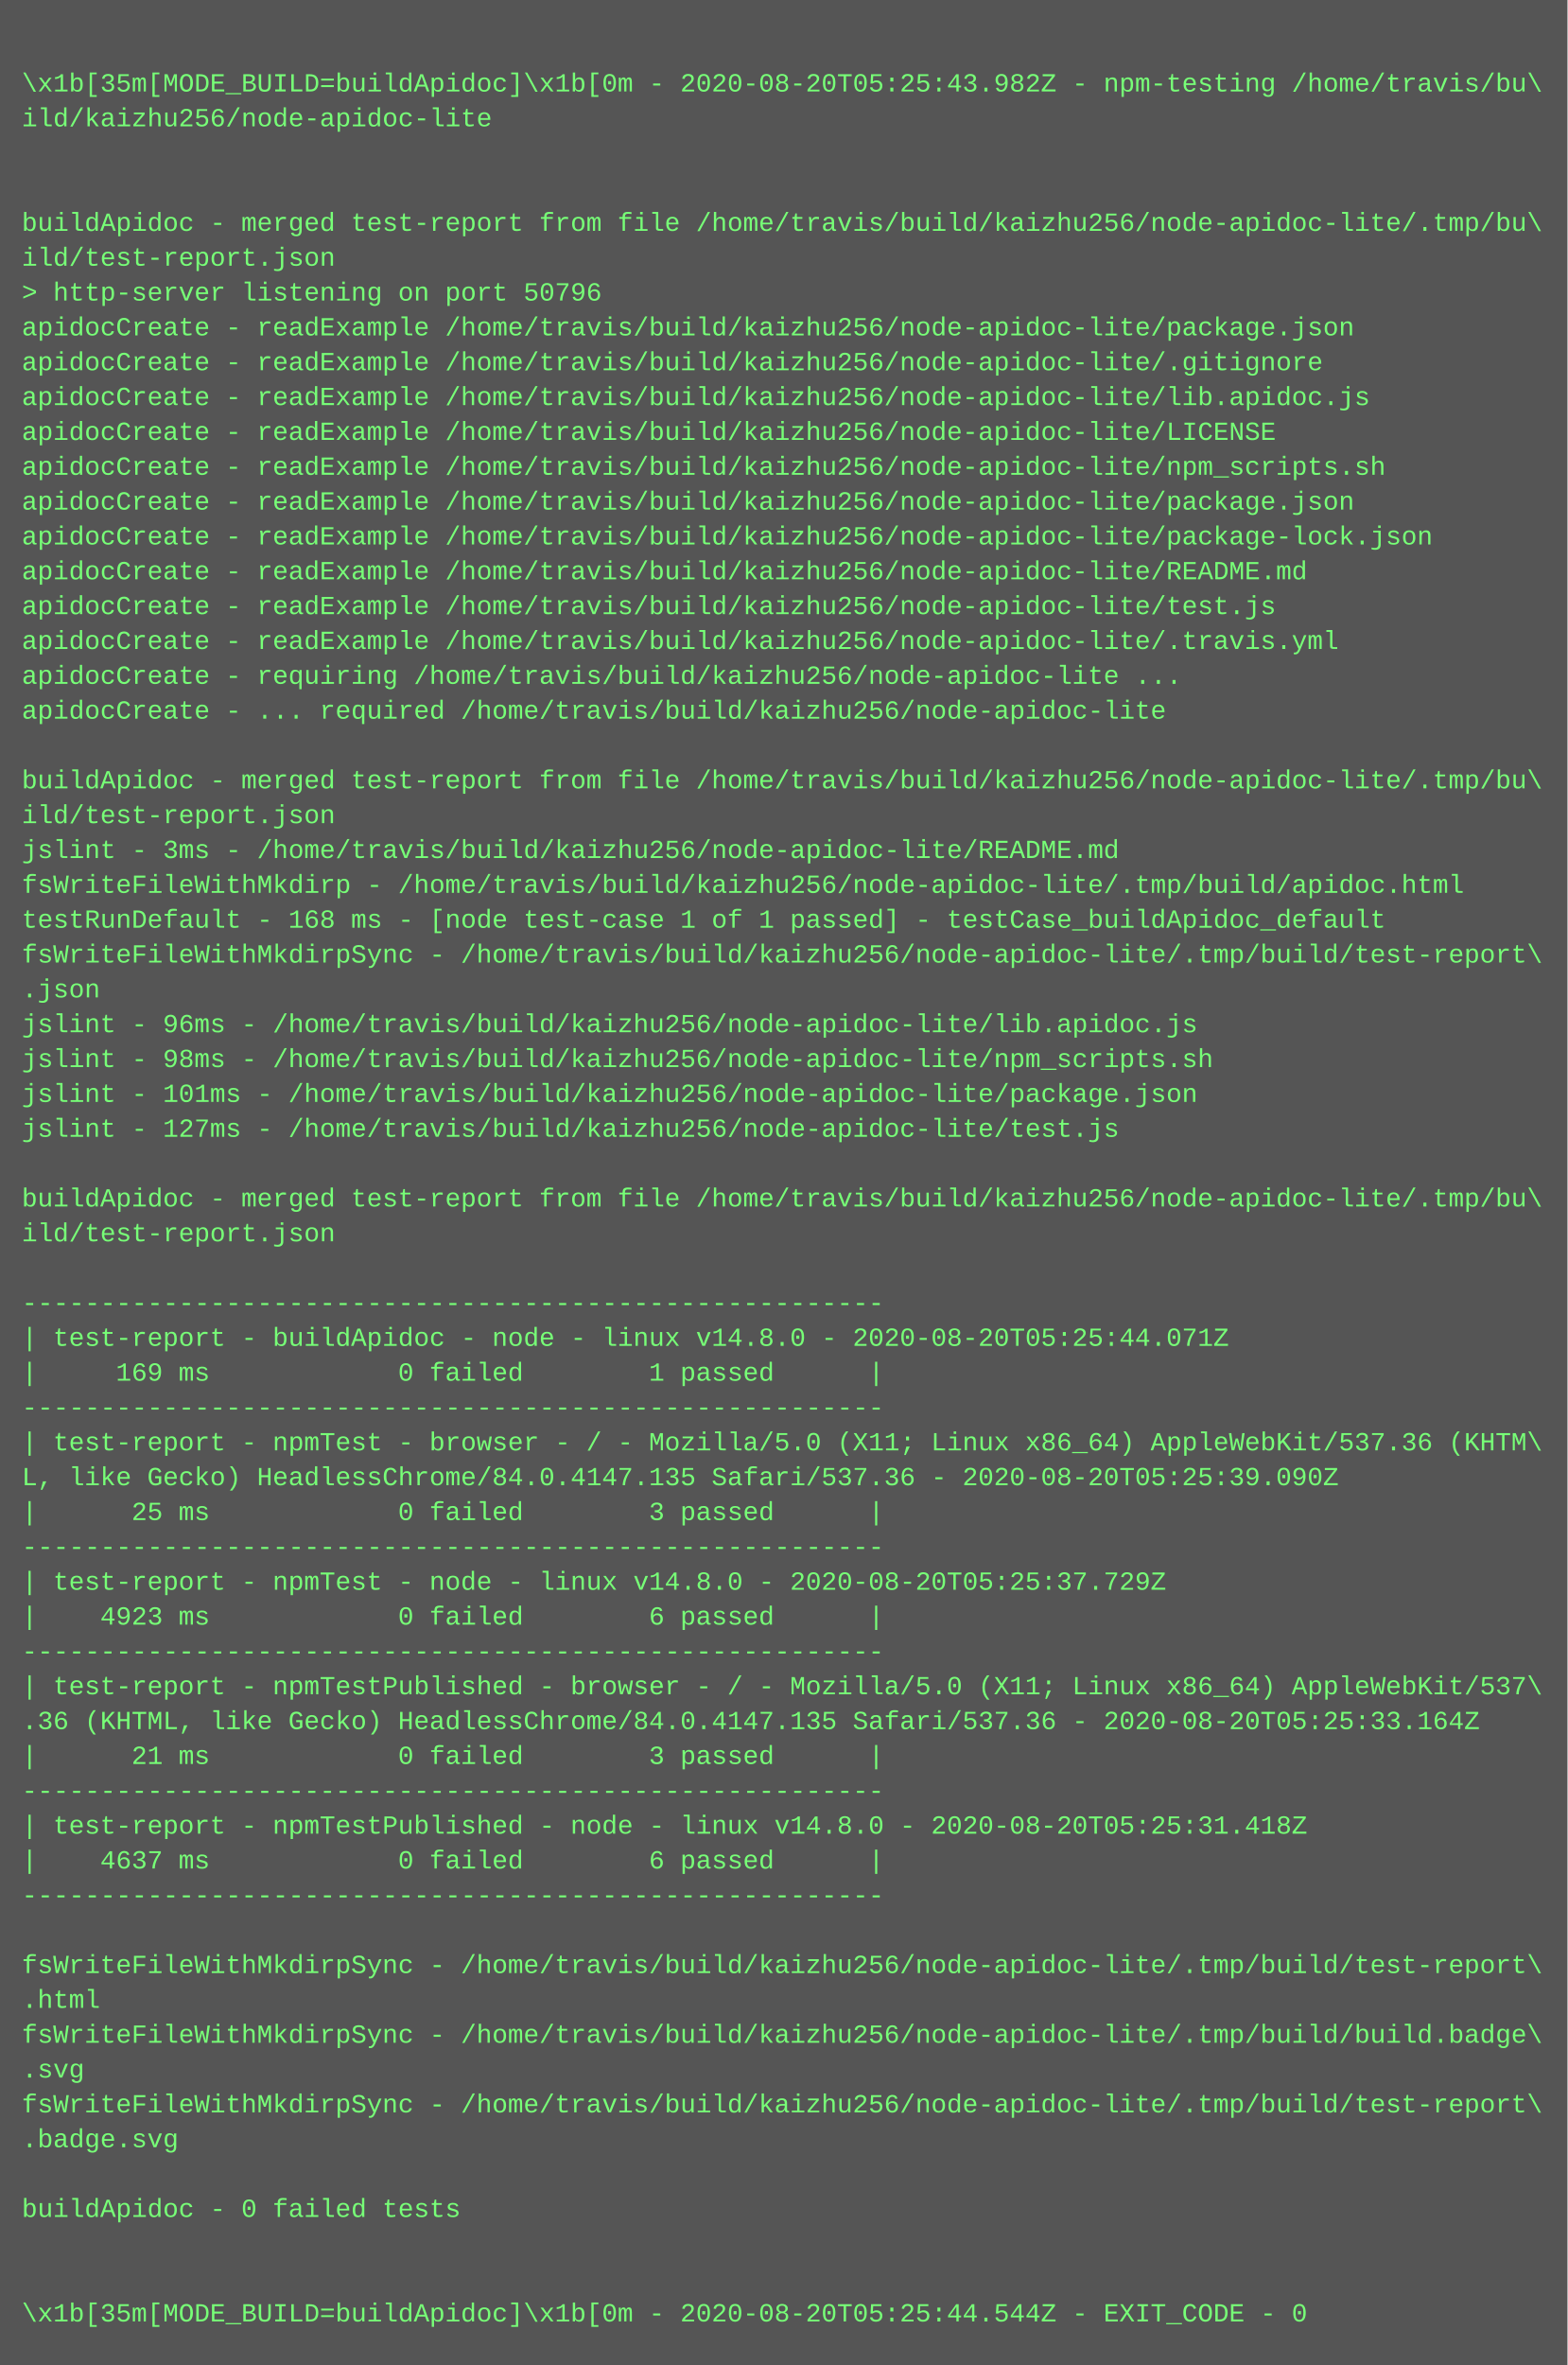
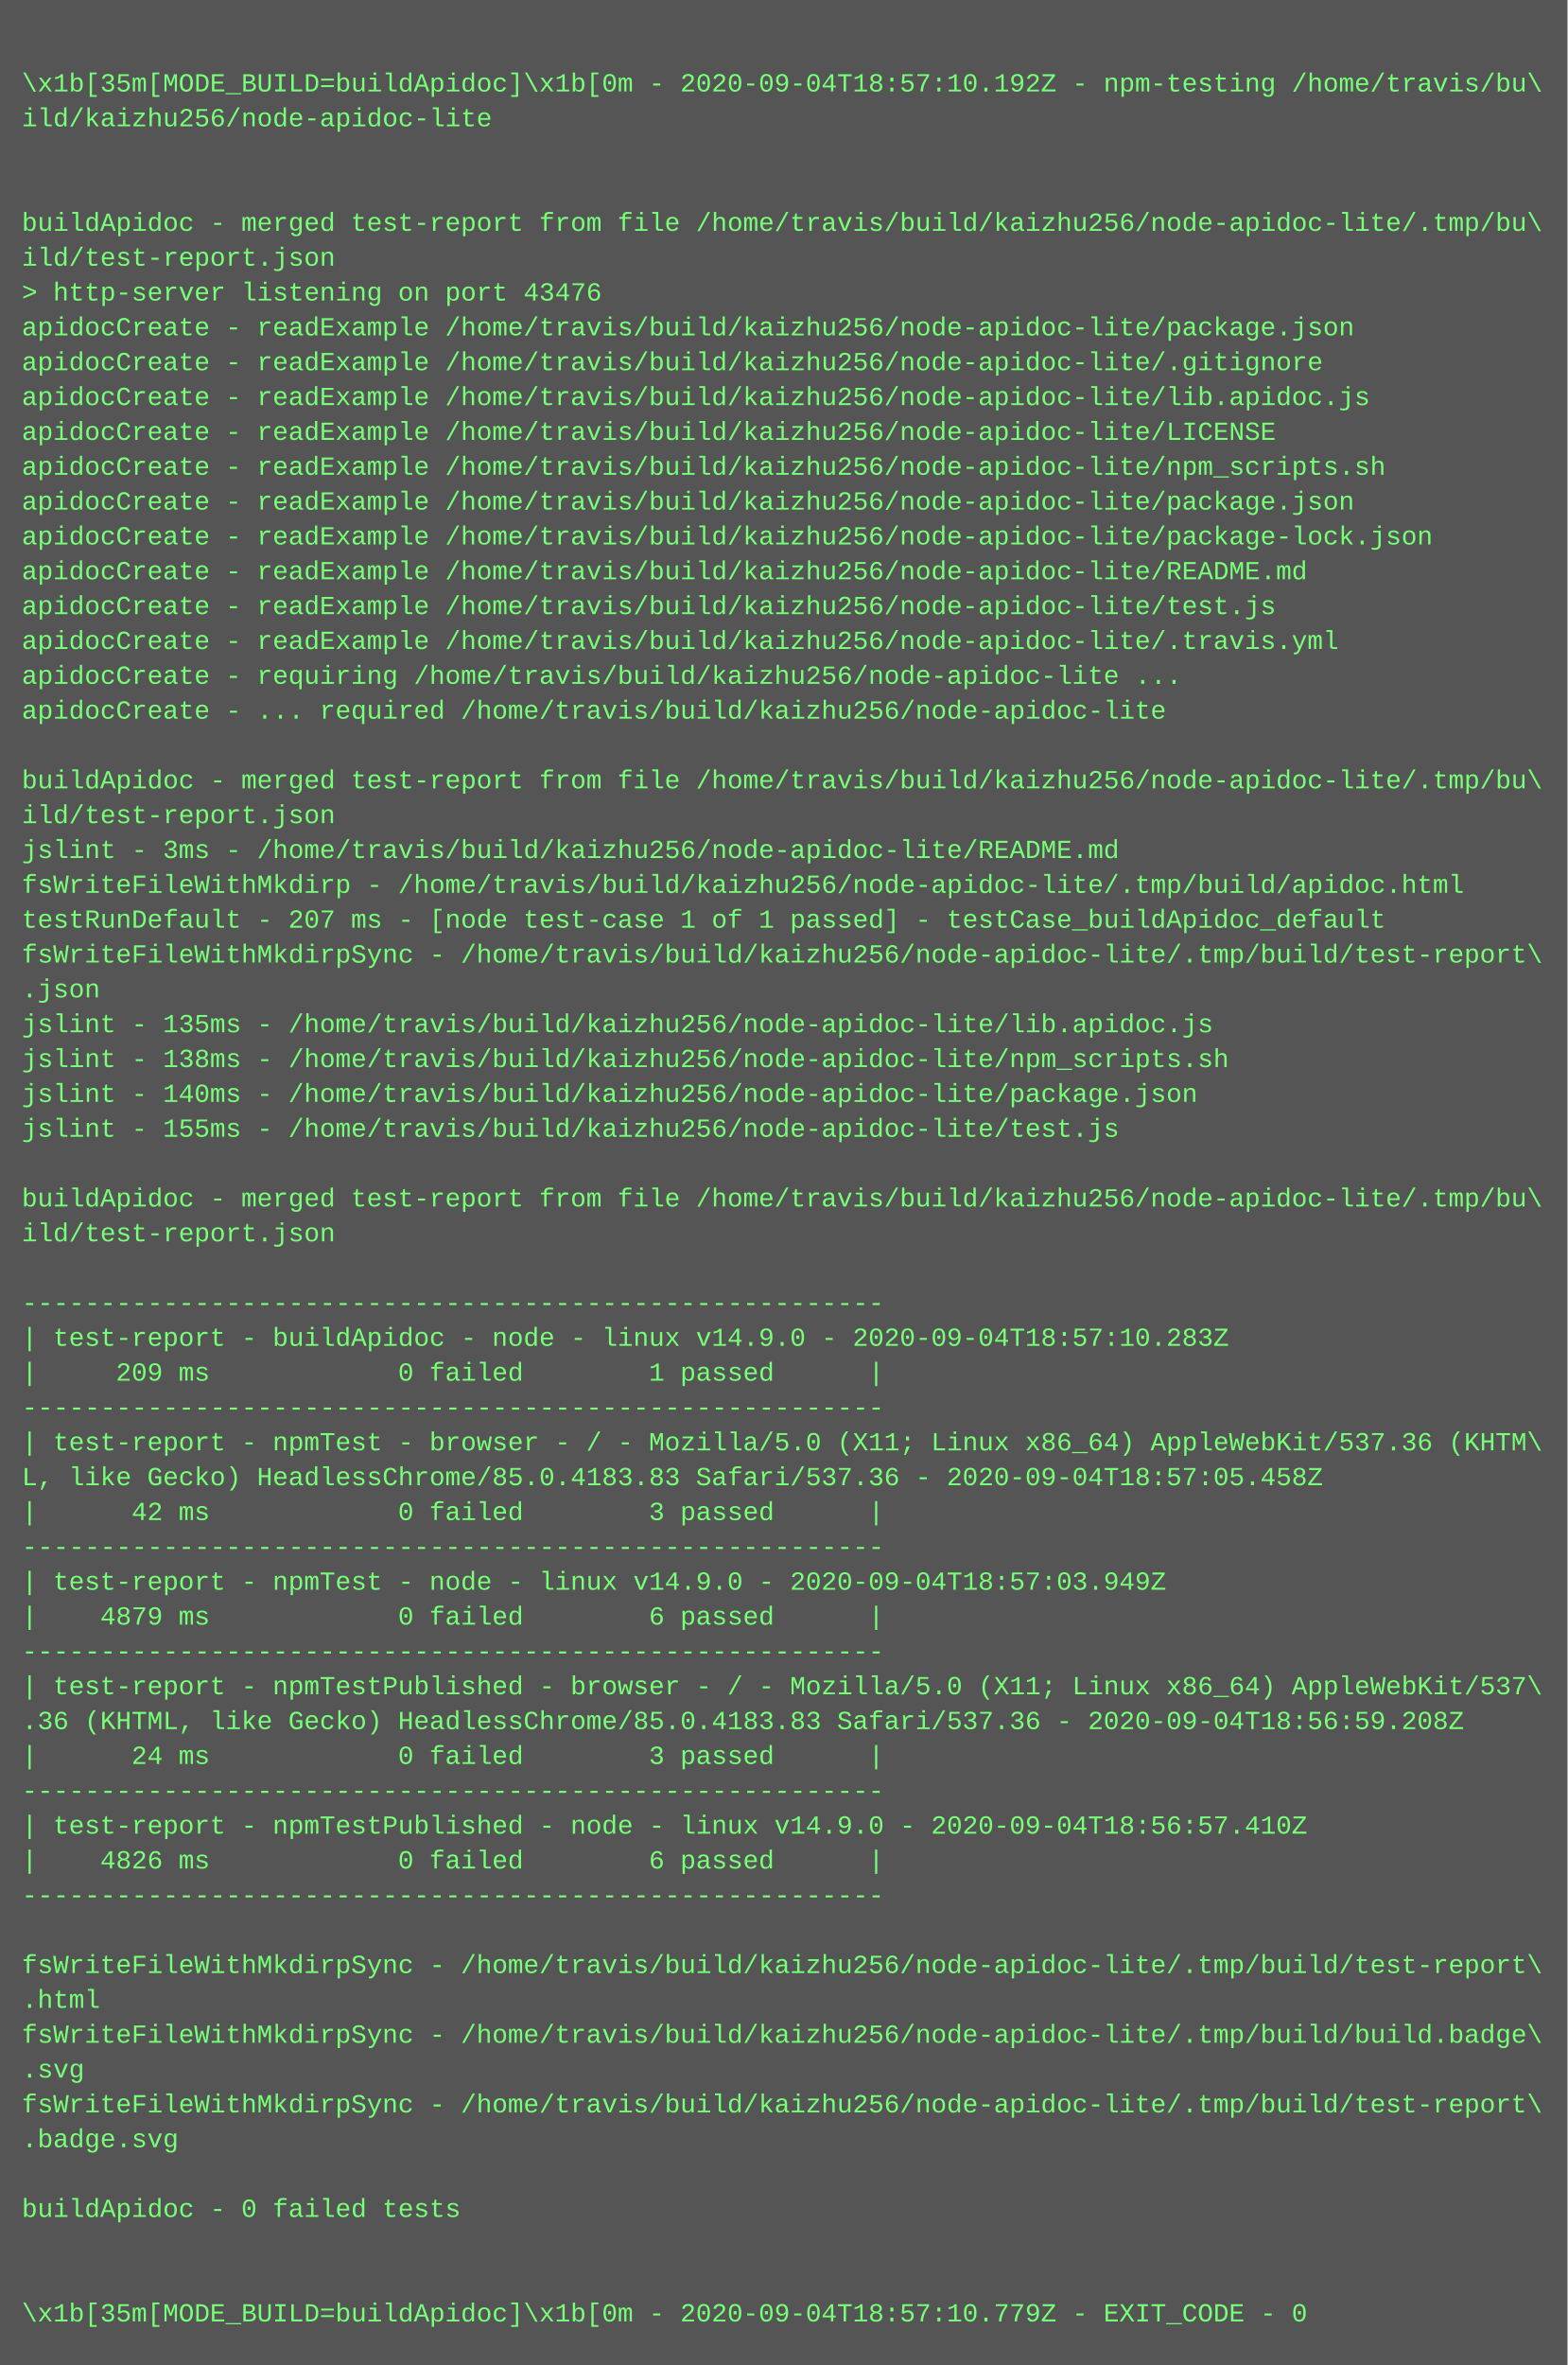
<svg xmlns="http://www.w3.org/2000/svg" height="1086" width="720">
  <rect height="1086" fill="#555" width="720" />
  <text fill="#7f7" font-family="Courier New" font-size="12" xml:space="preserve">
    <tspan x="10" y="26" />
-     <tspan x="10" y="42">\x1b[35m[MODE_BUILD=buildApidoc]\x1b[0m - 2020-08-20T05:25:43.982Z - npm-testing /home/travis/bu\</tspan>
+     <tspan x="10" y="42">\x1b[35m[MODE_BUILD=buildApidoc]\x1b[0m - 2020-09-04T18:57:10.192Z - npm-testing /home/travis/bu\</tspan>
    <tspan x="10" y="58">ild/kaizhu256/node-apidoc-lite</tspan>
    <tspan x="10" y="74" />
    <tspan x="10" y="90" />
    <tspan x="10" y="106">buildApidoc - merged test-report from file /home/travis/build/kaizhu256/node-apidoc-lite/.tmp/bu\</tspan>
    <tspan x="10" y="122">ild/test-report.json</tspan>
-     <tspan x="10" y="138">&gt; http-server listening on port 50796</tspan>
+     <tspan x="10" y="138">&gt; http-server listening on port 43476</tspan>
    <tspan x="10" y="154">apidocCreate - readExample /home/travis/build/kaizhu256/node-apidoc-lite/package.json</tspan>
    <tspan x="10" y="170">apidocCreate - readExample /home/travis/build/kaizhu256/node-apidoc-lite/.gitignore</tspan>
    <tspan x="10" y="186">apidocCreate - readExample /home/travis/build/kaizhu256/node-apidoc-lite/lib.apidoc.js</tspan>
    <tspan x="10" y="202">apidocCreate - readExample /home/travis/build/kaizhu256/node-apidoc-lite/LICENSE</tspan>
    <tspan x="10" y="218">apidocCreate - readExample /home/travis/build/kaizhu256/node-apidoc-lite/npm_scripts.sh</tspan>
    <tspan x="10" y="234">apidocCreate - readExample /home/travis/build/kaizhu256/node-apidoc-lite/package.json</tspan>
    <tspan x="10" y="250">apidocCreate - readExample /home/travis/build/kaizhu256/node-apidoc-lite/package-lock.json</tspan>
    <tspan x="10" y="266">apidocCreate - readExample /home/travis/build/kaizhu256/node-apidoc-lite/README.md</tspan>
    <tspan x="10" y="282">apidocCreate - readExample /home/travis/build/kaizhu256/node-apidoc-lite/test.js</tspan>
    <tspan x="10" y="298">apidocCreate - readExample /home/travis/build/kaizhu256/node-apidoc-lite/.travis.yml</tspan>
    <tspan x="10" y="314">apidocCreate - requiring /home/travis/build/kaizhu256/node-apidoc-lite ...</tspan>
    <tspan x="10" y="330">apidocCreate - ... required /home/travis/build/kaizhu256/node-apidoc-lite</tspan>
    <tspan x="10" y="346" />
    <tspan x="10" y="362">buildApidoc - merged test-report from file /home/travis/build/kaizhu256/node-apidoc-lite/.tmp/bu\</tspan>
    <tspan x="10" y="378">ild/test-report.json</tspan>
    <tspan x="10" y="394">jslint - 3ms - /home/travis/build/kaizhu256/node-apidoc-lite/README.md</tspan>
    <tspan x="10" y="410">fsWriteFileWithMkdirp - /home/travis/build/kaizhu256/node-apidoc-lite/.tmp/build/apidoc.html</tspan>
-     <tspan x="10" y="426">testRunDefault - 168 ms - [node test-case 1 of 1 passed] - testCase_buildApidoc_default</tspan>
+     <tspan x="10" y="426">testRunDefault - 207 ms - [node test-case 1 of 1 passed] - testCase_buildApidoc_default</tspan>
    <tspan x="10" y="442">fsWriteFileWithMkdirpSync - /home/travis/build/kaizhu256/node-apidoc-lite/.tmp/build/test-report\</tspan>
    <tspan x="10" y="458">.json</tspan>
-     <tspan x="10" y="474">jslint - 96ms - /home/travis/build/kaizhu256/node-apidoc-lite/lib.apidoc.js</tspan>
-     <tspan x="10" y="490">jslint - 98ms - /home/travis/build/kaizhu256/node-apidoc-lite/npm_scripts.sh</tspan>
-     <tspan x="10" y="506">jslint - 101ms - /home/travis/build/kaizhu256/node-apidoc-lite/package.json</tspan>
-     <tspan x="10" y="522">jslint - 127ms - /home/travis/build/kaizhu256/node-apidoc-lite/test.js</tspan>
+     <tspan x="10" y="474">jslint - 135ms - /home/travis/build/kaizhu256/node-apidoc-lite/lib.apidoc.js</tspan>
+     <tspan x="10" y="490">jslint - 138ms - /home/travis/build/kaizhu256/node-apidoc-lite/npm_scripts.sh</tspan>
+     <tspan x="10" y="506">jslint - 140ms - /home/travis/build/kaizhu256/node-apidoc-lite/package.json</tspan>
+     <tspan x="10" y="522">jslint - 155ms - /home/travis/build/kaizhu256/node-apidoc-lite/test.js</tspan>
    <tspan x="10" y="538" />
    <tspan x="10" y="554">buildApidoc - merged test-report from file /home/travis/build/kaizhu256/node-apidoc-lite/.tmp/bu\</tspan>
    <tspan x="10" y="570">ild/test-report.json</tspan>
    <tspan x="10" y="586" />
    <tspan x="10" y="602">-------------------------------------------------------</tspan>
-     <tspan x="10" y="618">| test-report - buildApidoc - node - linux v14.8.0 - 2020-08-20T05:25:44.071Z</tspan>
-     <tspan x="10" y="634">|     169 ms            0 failed        1 passed      |</tspan>
+     <tspan x="10" y="618">| test-report - buildApidoc - node - linux v14.9.0 - 2020-09-04T18:57:10.283Z</tspan>
+     <tspan x="10" y="634">|     209 ms            0 failed        1 passed      |</tspan>
    <tspan x="10" y="650">-------------------------------------------------------</tspan>
    <tspan x="10" y="666">| test-report - npmTest - browser - / - Mozilla/5.0 (X11; Linux x86_64) AppleWebKit/537.36 (KHTM\</tspan>
-     <tspan x="10" y="682">L, like Gecko) HeadlessChrome/84.0.4147.135 Safari/537.36 - 2020-08-20T05:25:39.090Z</tspan>
-     <tspan x="10" y="698">|      25 ms            0 failed        3 passed      |</tspan>
+     <tspan x="10" y="682">L, like Gecko) HeadlessChrome/85.0.4183.83 Safari/537.36 - 2020-09-04T18:57:05.458Z</tspan>
+     <tspan x="10" y="698">|      42 ms            0 failed        3 passed      |</tspan>
    <tspan x="10" y="714">-------------------------------------------------------</tspan>
-     <tspan x="10" y="730">| test-report - npmTest - node - linux v14.8.0 - 2020-08-20T05:25:37.729Z</tspan>
-     <tspan x="10" y="746">|    4923 ms            0 failed        6 passed      |</tspan>
+     <tspan x="10" y="730">| test-report - npmTest - node - linux v14.9.0 - 2020-09-04T18:57:03.949Z</tspan>
+     <tspan x="10" y="746">|    4879 ms            0 failed        6 passed      |</tspan>
    <tspan x="10" y="762">-------------------------------------------------------</tspan>
    <tspan x="10" y="778">| test-report - npmTestPublished - browser - / - Mozilla/5.0 (X11; Linux x86_64) AppleWebKit/537\</tspan>
-     <tspan x="10" y="794">.36 (KHTML, like Gecko) HeadlessChrome/84.0.4147.135 Safari/537.36 - 2020-08-20T05:25:33.164Z</tspan>
-     <tspan x="10" y="810">|      21 ms            0 failed        3 passed      |</tspan>
+     <tspan x="10" y="794">.36 (KHTML, like Gecko) HeadlessChrome/85.0.4183.83 Safari/537.36 - 2020-09-04T18:56:59.208Z</tspan>
+     <tspan x="10" y="810">|      24 ms            0 failed        3 passed      |</tspan>
    <tspan x="10" y="826">-------------------------------------------------------</tspan>
-     <tspan x="10" y="842">| test-report - npmTestPublished - node - linux v14.8.0 - 2020-08-20T05:25:31.418Z</tspan>
-     <tspan x="10" y="858">|    4637 ms            0 failed        6 passed      |</tspan>
+     <tspan x="10" y="842">| test-report - npmTestPublished - node - linux v14.9.0 - 2020-09-04T18:56:57.410Z</tspan>
+     <tspan x="10" y="858">|    4826 ms            0 failed        6 passed      |</tspan>
    <tspan x="10" y="874">-------------------------------------------------------</tspan>
    <tspan x="10" y="890" />
    <tspan x="10" y="906">fsWriteFileWithMkdirpSync - /home/travis/build/kaizhu256/node-apidoc-lite/.tmp/build/test-report\</tspan>
    <tspan x="10" y="922">.html</tspan>
    <tspan x="10" y="938">fsWriteFileWithMkdirpSync - /home/travis/build/kaizhu256/node-apidoc-lite/.tmp/build/build.badge\</tspan>
    <tspan x="10" y="954">.svg</tspan>
    <tspan x="10" y="970">fsWriteFileWithMkdirpSync - /home/travis/build/kaizhu256/node-apidoc-lite/.tmp/build/test-report\</tspan>
    <tspan x="10" y="986">.badge.svg</tspan>
    <tspan x="10" y="1002" />
    <tspan x="10" y="1018">buildApidoc - 0 failed tests</tspan>
    <tspan x="10" y="1034" />
    <tspan x="10" y="1050" />
-     <tspan x="10" y="1066">\x1b[35m[MODE_BUILD=buildApidoc]\x1b[0m - 2020-08-20T05:25:44.544Z - EXIT_CODE - 0</tspan>
+     <tspan x="10" y="1066">\x1b[35m[MODE_BUILD=buildApidoc]\x1b[0m - 2020-09-04T18:57:10.779Z - EXIT_CODE - 0</tspan>
  </text>
</svg>
